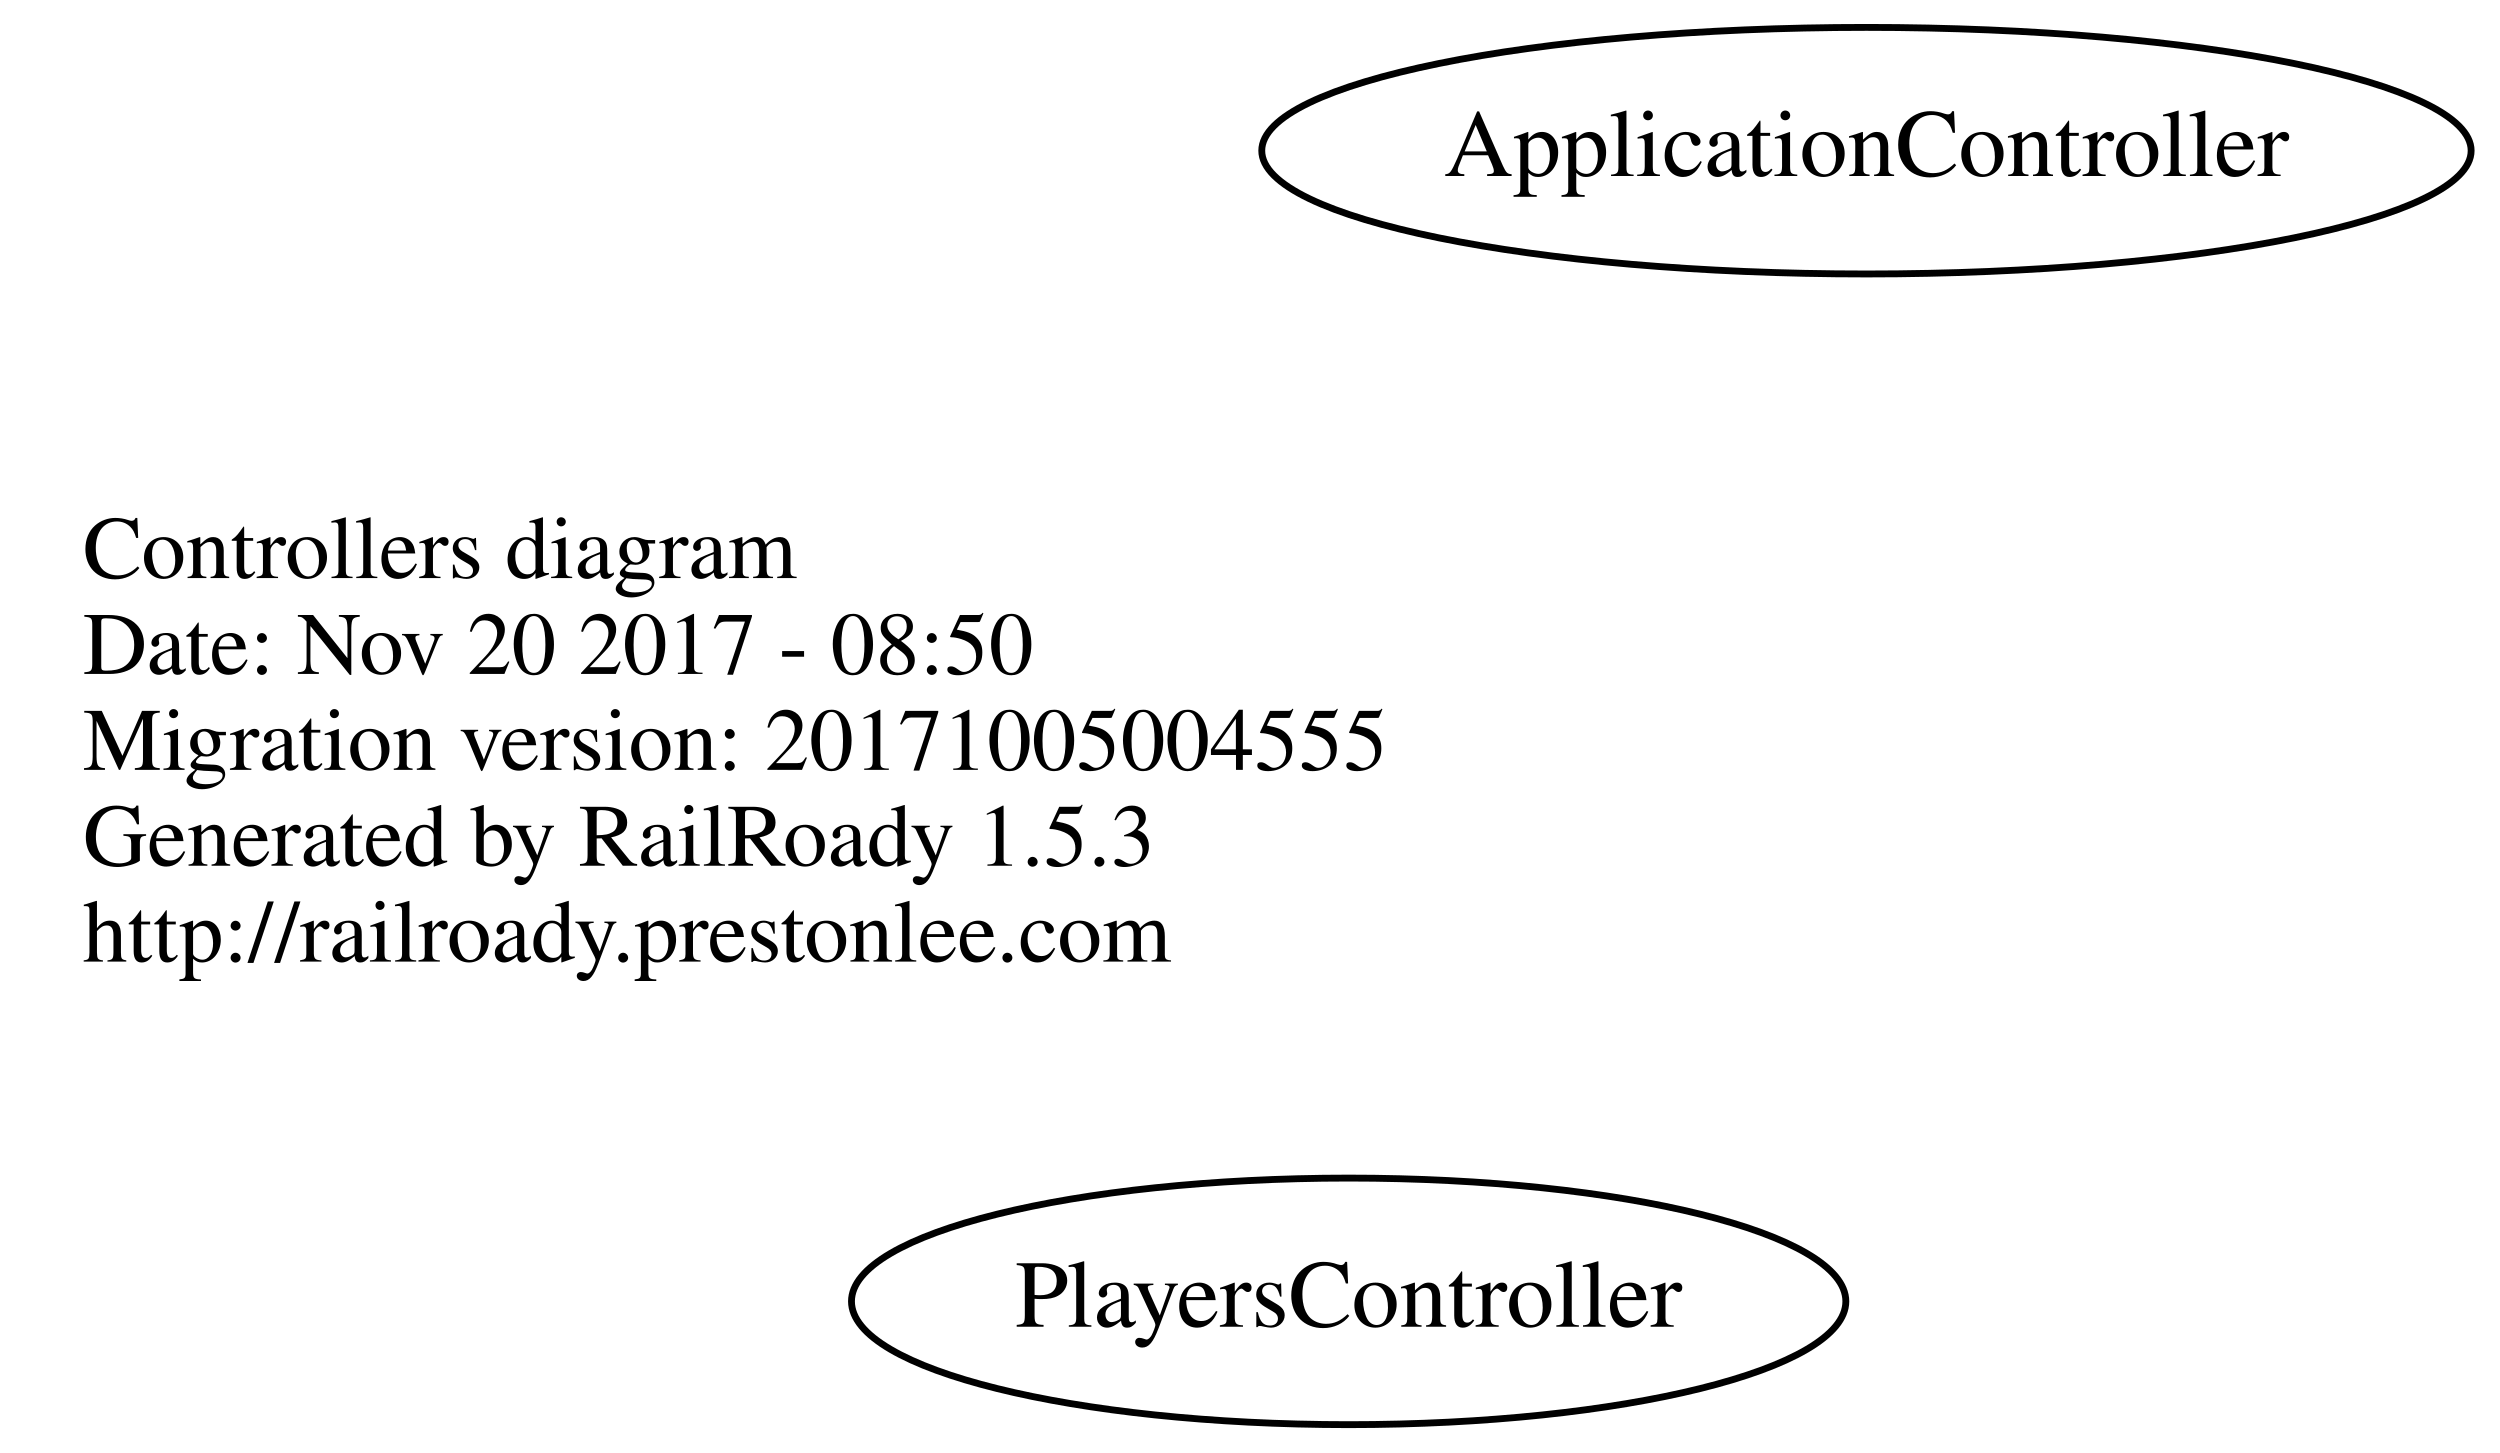
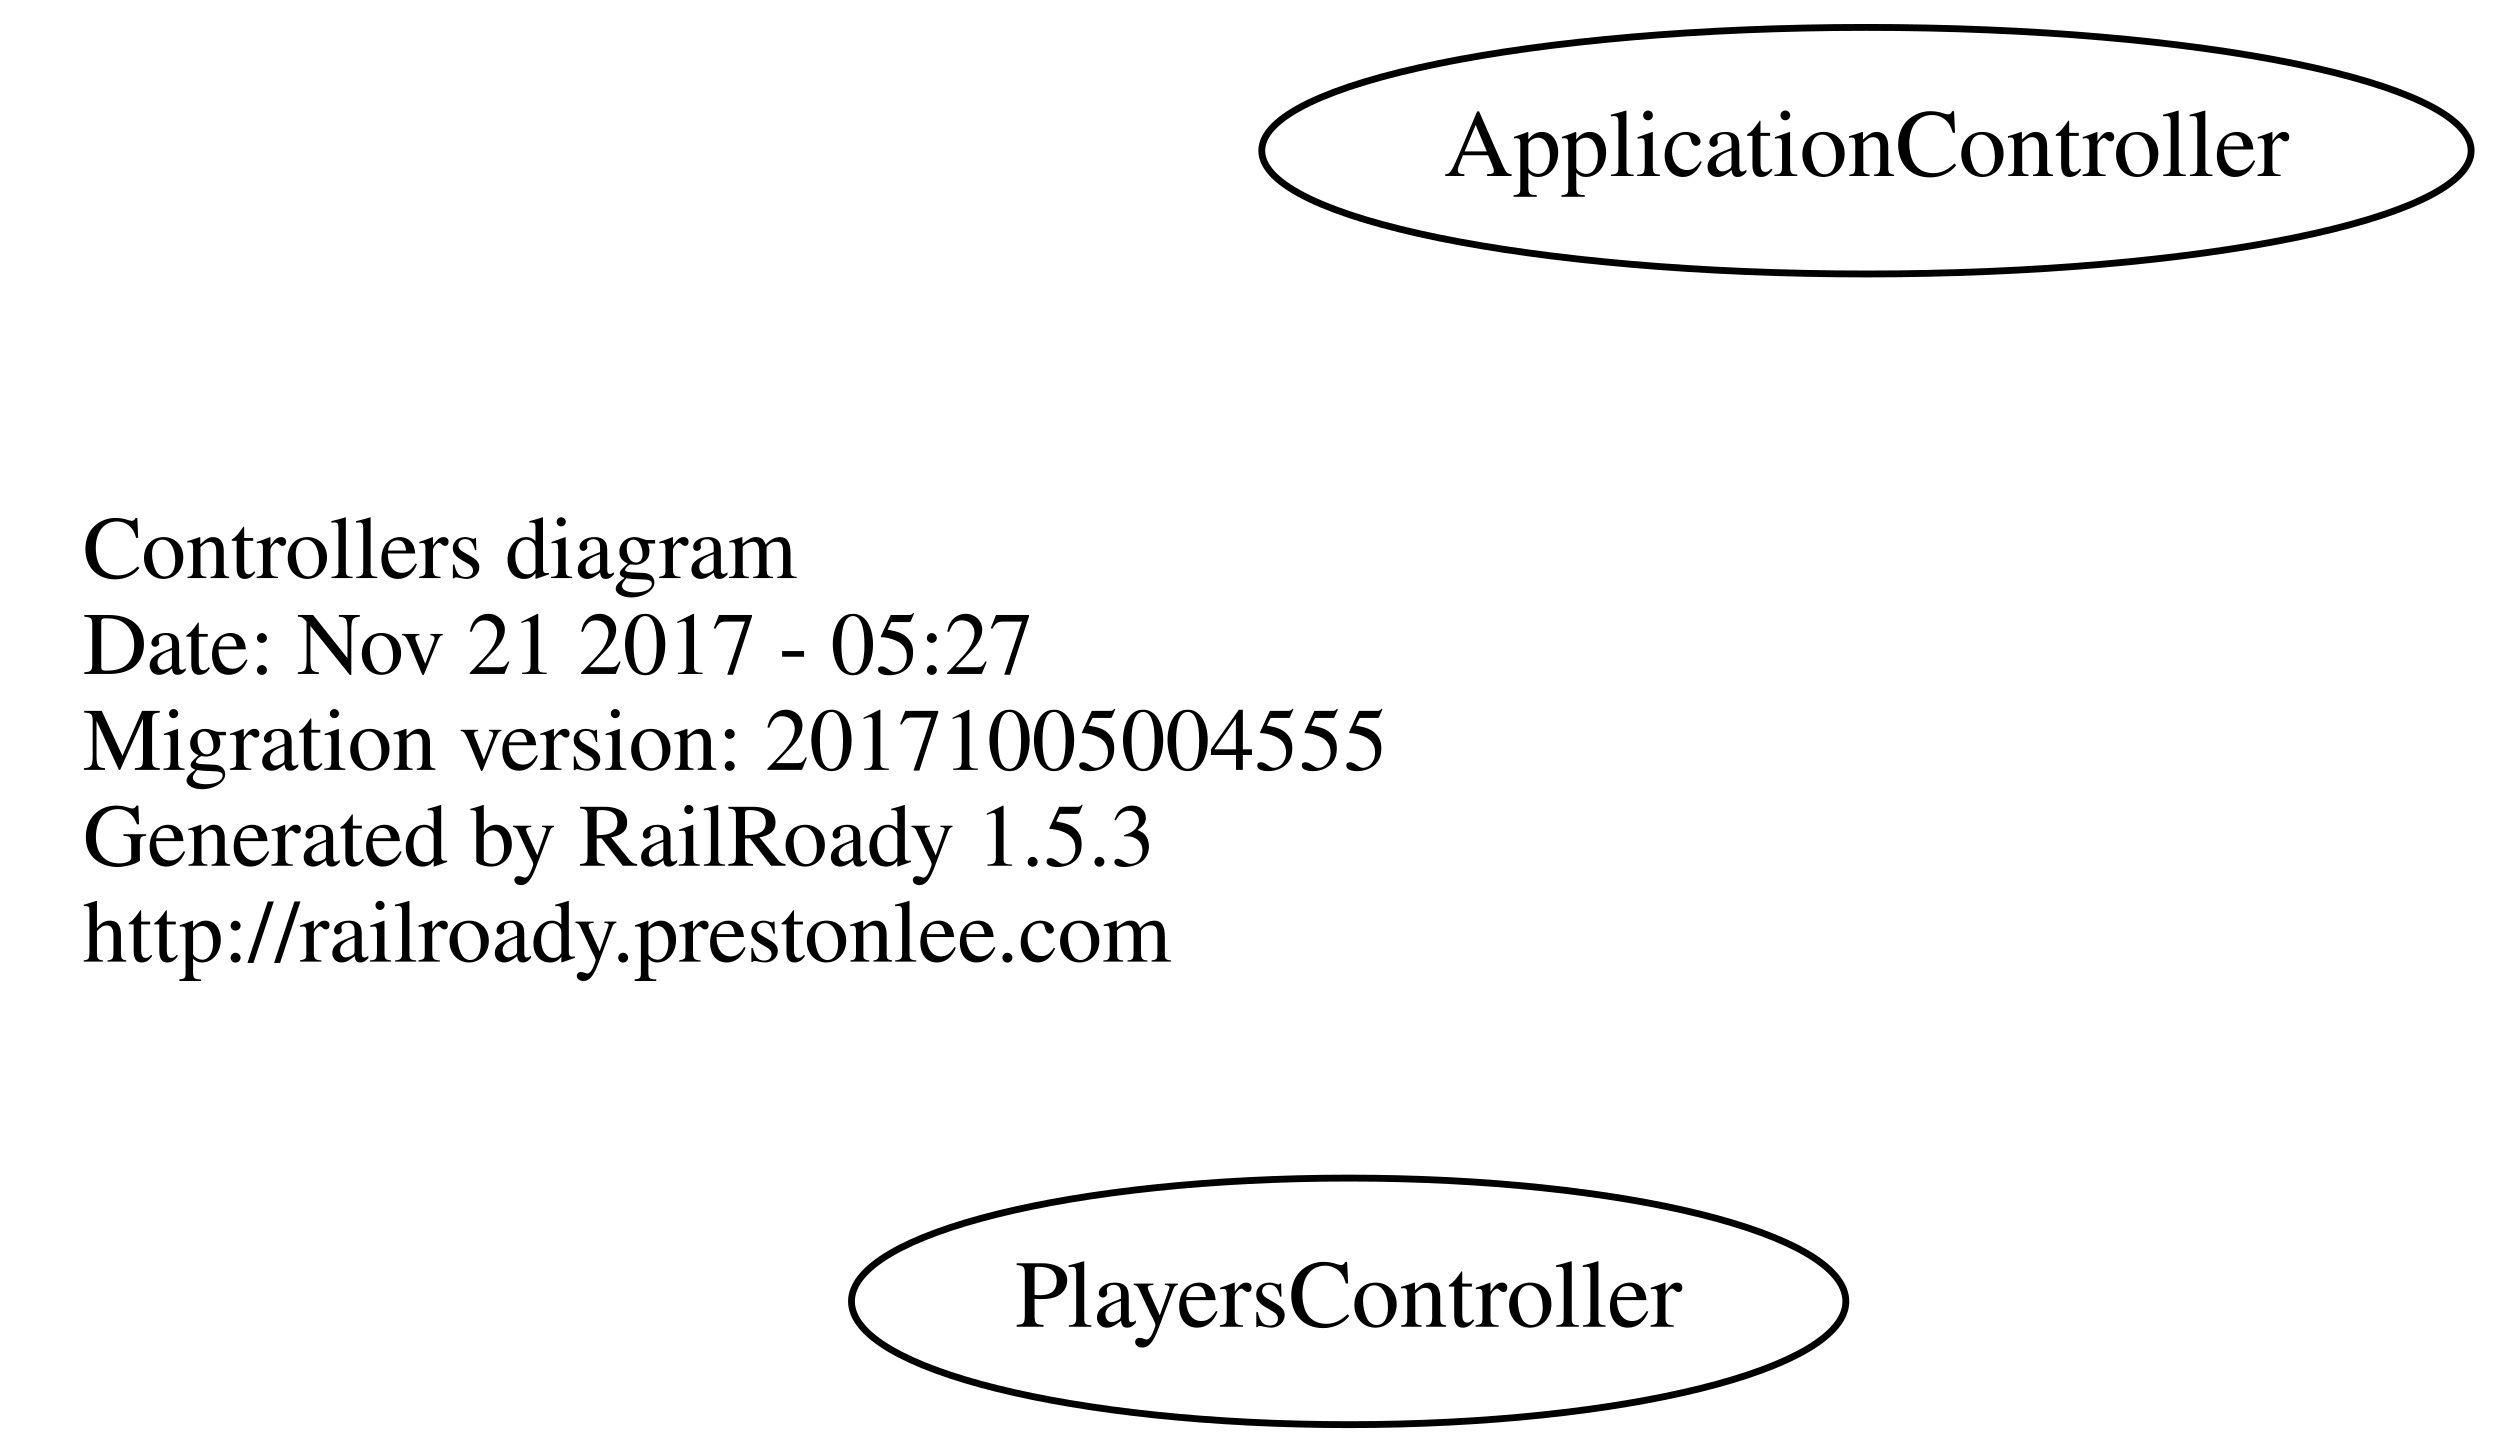
<svg xmlns="http://www.w3.org/2000/svg" width="365pt" height="212pt" viewBox="0.00 0.00 364.78 212.00">
  <g id="graph0" class="graph" transform="scale(1 1) rotate(0) translate(4 208)">
    <polygon fill="none" stroke="none" points="-4,4 -4,-208 360.784,-208 360.784,4 -4,4" />
    <g id="node1" class="node">
      <text text-anchor="start" x="8" y="-123.6" font-family="Times,serif" font-size="13.00">Controllers diagram</text>
-       <text text-anchor="start" x="8" y="-109.6" font-family="Times,serif" font-size="13.00">Date: Nov 20 2017 - 08:50</text>
+       <text text-anchor="start" x="8" y="-109.6" font-family="Times,serif" font-size="13.00">Date: Nov 21 2017 - 05:27</text>
      <text text-anchor="start" x="8" y="-95.6" font-family="Times,serif" font-size="13.00">Migration version: 20171005004555</text>
      <text text-anchor="start" x="8" y="-81.6" font-family="Times,serif" font-size="13.00">Generated by RailRoady 1.5.3</text>
      <text text-anchor="start" x="8" y="-67.6" font-family="Times,serif" font-size="13.00">http://railroady.prestonlee.com</text>
    </g>
    <g id="node2" class="node">
      <ellipse fill="none" stroke="black" cx="268.392" cy="-186" rx="88.284" ry="18" />
      <text text-anchor="middle" x="268.392" y="-182.3" font-family="Times,serif" font-size="14.00">ApplicationController</text>
    </g>
    <g id="node3" class="node">
      <ellipse fill="none" stroke="black" cx="192.794" cy="-18" rx="72.588" ry="18" />
      <text text-anchor="middle" x="192.794" y="-14.3" font-family="Times,serif" font-size="14.00">PlayersController</text>
    </g>
  </g>
</svg>
